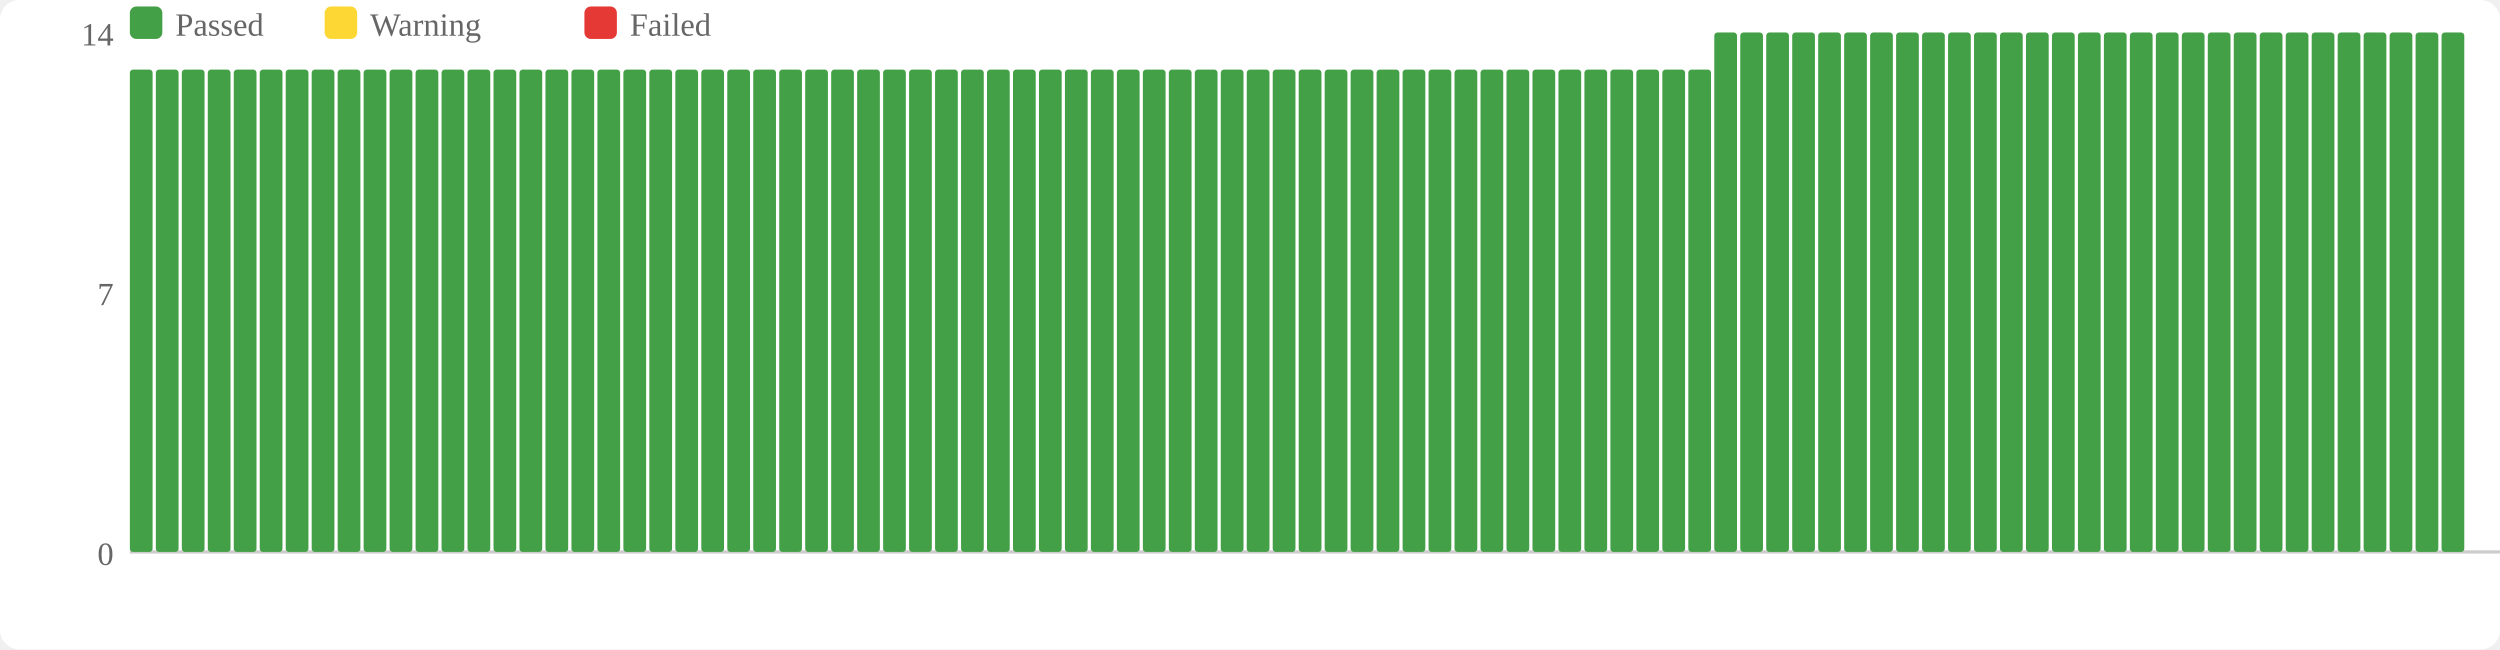
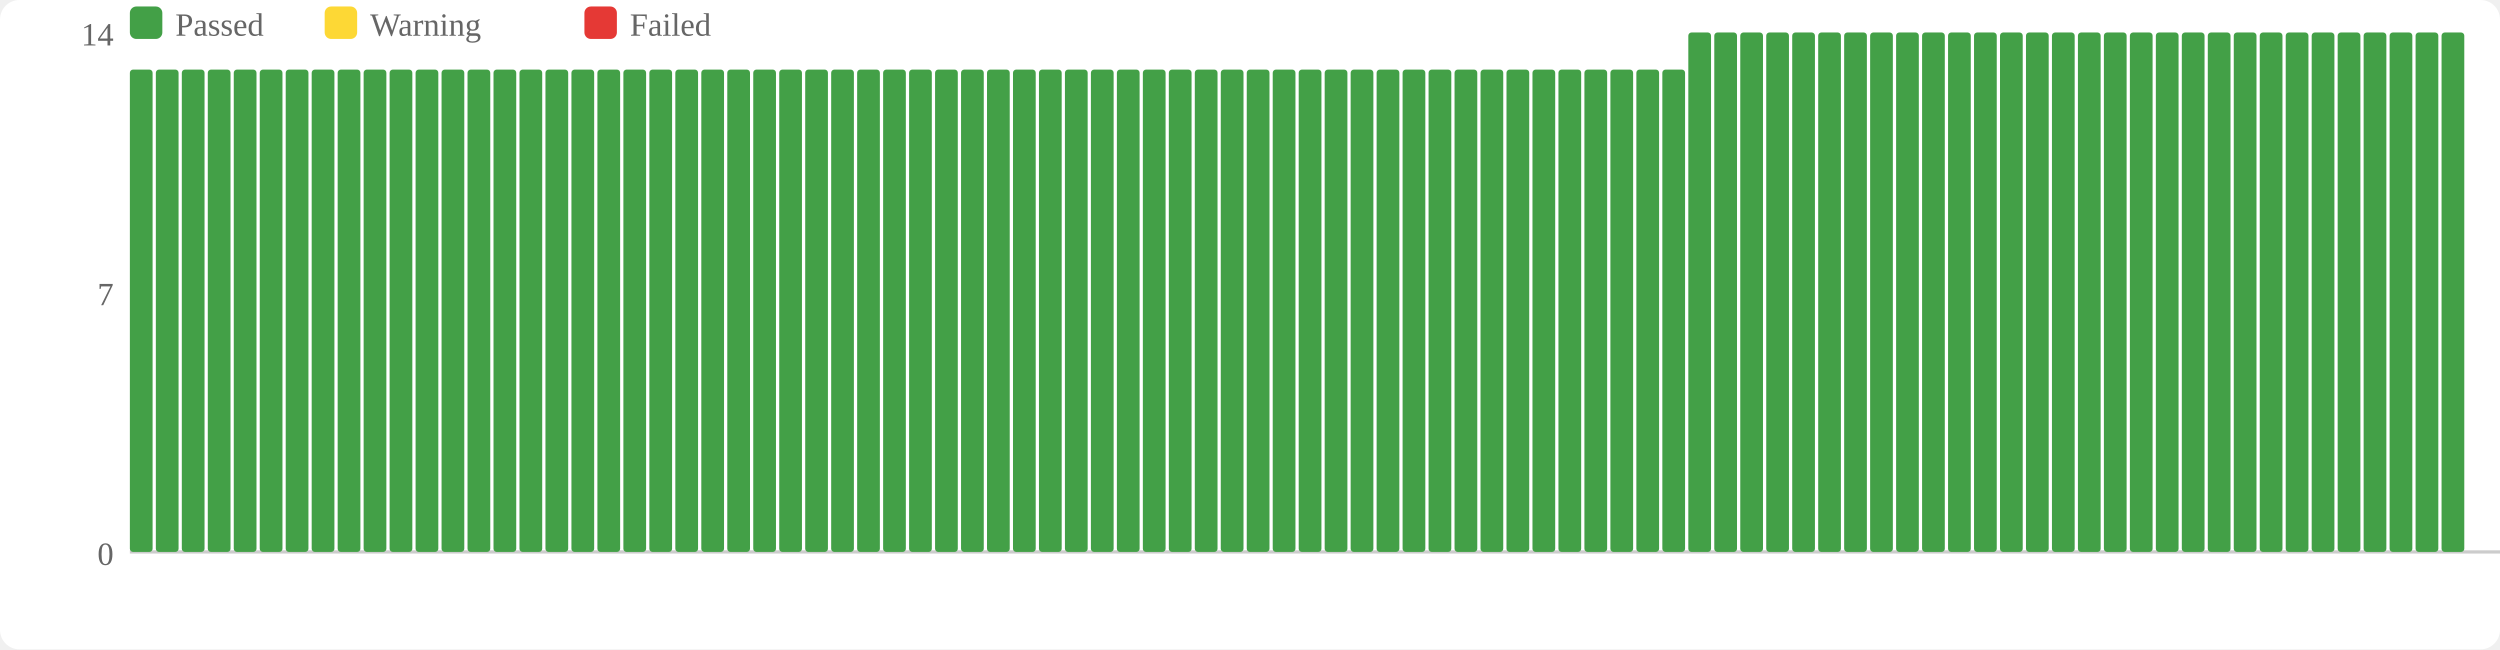
<svg xmlns="http://www.w3.org/2000/svg" width="770" height="200" viewBox="0 0 770 200">
  <rect width="770" height="200" fill="#fff" rx="6" />
  <rect x="40" y="2" width="10" height="10" fill="#43a047" rx="2" />
  <text x="54" y="11" font-size="10" fill="#666">Passed</text>
  <rect x="100" y="2" width="10" height="10" fill="#fdd835" rx="2" />
  <text x="114" y="11" font-size="10" fill="#666">Warning</text>
  <rect x="180" y="2" width="10" height="10" fill="#e53935" rx="2" />
  <text x="194" y="11" font-size="10" fill="#666">Failed</text>
  <text x="35" y="174" text-anchor="end" font-size="10" fill="#666">0</text>
  <text x="35" y="94" text-anchor="end" font-size="10" fill="#666">7</text>
  <text x="35" y="14" text-anchor="end" font-size="10" fill="#666">14</text>
  <line x1="40" y1="170" x2="770" y2="170" stroke="#ccc" stroke-width="1" />
  <rect x="40" y="21.429" width="7" height="148.571" fill="#43a047" rx="1" />
  <rect x="48" y="21.429" width="7" height="148.571" fill="#43a047" rx="1" />
  <rect x="56" y="21.429" width="7" height="148.571" fill="#43a047" rx="1" />
  <rect x="64" y="21.429" width="7" height="148.571" fill="#43a047" rx="1" />
  <rect x="72" y="21.429" width="7" height="148.571" fill="#43a047" rx="1" />
  <rect x="80" y="21.429" width="7" height="148.571" fill="#43a047" rx="1" />
  <rect x="88" y="21.429" width="7" height="148.571" fill="#43a047" rx="1" />
  <rect x="96" y="21.429" width="7" height="148.571" fill="#43a047" rx="1" />
  <rect x="104" y="21.429" width="7" height="148.571" fill="#43a047" rx="1" />
  <rect x="112" y="21.429" width="7" height="148.571" fill="#43a047" rx="1" />
  <rect x="120" y="21.429" width="7" height="148.571" fill="#43a047" rx="1" />
  <rect x="128" y="21.429" width="7" height="148.571" fill="#43a047" rx="1" />
  <rect x="136" y="21.429" width="7" height="148.571" fill="#43a047" rx="1" />
  <rect x="144" y="21.429" width="7" height="148.571" fill="#43a047" rx="1" />
  <rect x="152" y="21.429" width="7" height="148.571" fill="#43a047" rx="1" />
  <rect x="160" y="21.429" width="7" height="148.571" fill="#43a047" rx="1" />
  <rect x="168" y="21.429" width="7" height="148.571" fill="#43a047" rx="1" />
  <rect x="176" y="21.429" width="7" height="148.571" fill="#43a047" rx="1" />
  <rect x="184" y="21.429" width="7" height="148.571" fill="#43a047" rx="1" />
  <rect x="192" y="21.429" width="7" height="148.571" fill="#43a047" rx="1" />
  <rect x="200" y="21.429" width="7" height="148.571" fill="#43a047" rx="1" />
  <rect x="208" y="21.429" width="7" height="148.571" fill="#43a047" rx="1" />
  <rect x="216" y="21.429" width="7" height="148.571" fill="#43a047" rx="1" />
  <rect x="224" y="21.429" width="7" height="148.571" fill="#43a047" rx="1" />
  <rect x="232" y="21.429" width="7" height="148.571" fill="#43a047" rx="1" />
  <rect x="240" y="21.429" width="7" height="148.571" fill="#43a047" rx="1" />
  <rect x="248" y="21.429" width="7" height="148.571" fill="#43a047" rx="1" />
  <rect x="256" y="21.429" width="7" height="148.571" fill="#43a047" rx="1" />
  <rect x="264" y="21.429" width="7" height="148.571" fill="#43a047" rx="1" />
  <rect x="272" y="21.429" width="7" height="148.571" fill="#43a047" rx="1" />
  <rect x="280" y="21.429" width="7" height="148.571" fill="#43a047" rx="1" />
  <rect x="288" y="21.429" width="7" height="148.571" fill="#43a047" rx="1" />
  <rect x="296" y="21.429" width="7" height="148.571" fill="#43a047" rx="1" />
  <rect x="304" y="21.429" width="7" height="148.571" fill="#43a047" rx="1" />
  <rect x="312" y="21.429" width="7" height="148.571" fill="#43a047" rx="1" />
  <rect x="320" y="21.429" width="7" height="148.571" fill="#43a047" rx="1" />
  <rect x="328" y="21.429" width="7" height="148.571" fill="#43a047" rx="1" />
  <rect x="336" y="21.429" width="7" height="148.571" fill="#43a047" rx="1" />
  <rect x="344" y="21.429" width="7" height="148.571" fill="#43a047" rx="1" />
  <rect x="352" y="21.429" width="7" height="148.571" fill="#43a047" rx="1" />
  <rect x="360" y="21.429" width="7" height="148.571" fill="#43a047" rx="1" />
  <rect x="368" y="21.429" width="7" height="148.571" fill="#43a047" rx="1" />
  <rect x="376" y="21.429" width="7" height="148.571" fill="#43a047" rx="1" />
  <rect x="384" y="21.429" width="7" height="148.571" fill="#43a047" rx="1" />
  <rect x="392" y="21.429" width="7" height="148.571" fill="#43a047" rx="1" />
  <rect x="400" y="21.429" width="7" height="148.571" fill="#43a047" rx="1" />
  <rect x="408" y="21.429" width="7" height="148.571" fill="#43a047" rx="1" />
  <rect x="416" y="21.429" width="7" height="148.571" fill="#43a047" rx="1" />
  <rect x="424" y="21.429" width="7" height="148.571" fill="#43a047" rx="1" />
  <rect x="432" y="21.429" width="7" height="148.571" fill="#43a047" rx="1" />
  <rect x="440" y="21.429" width="7" height="148.571" fill="#43a047" rx="1" />
  <rect x="448" y="21.429" width="7" height="148.571" fill="#43a047" rx="1" />
  <rect x="456" y="21.429" width="7" height="148.571" fill="#43a047" rx="1" />
  <rect x="464" y="21.429" width="7" height="148.571" fill="#43a047" rx="1" />
  <rect x="472" y="21.429" width="7" height="148.571" fill="#43a047" rx="1" />
  <rect x="480" y="21.429" width="7" height="148.571" fill="#43a047" rx="1" />
  <rect x="488" y="21.429" width="7" height="148.571" fill="#43a047" rx="1" />
  <rect x="496" y="21.429" width="7" height="148.571" fill="#43a047" rx="1" />
  <rect x="504" y="21.429" width="7" height="148.571" fill="#43a047" rx="1" />
  <rect x="512" y="21.429" width="7" height="148.571" fill="#43a047" rx="1" />
-   <rect x="520" y="21.429" width="7" height="148.571" fill="#43a047" rx="1" />
+   <rect x="520" y="10" width="7" height="160" fill="#43a047" rx="1" />
  <rect x="528" y="10" width="7" height="160" fill="#43a047" rx="1" />
  <rect x="536" y="10" width="7" height="160" fill="#43a047" rx="1" />
  <rect x="544" y="10" width="7" height="160" fill="#43a047" rx="1" />
  <rect x="552" y="10" width="7" height="160" fill="#43a047" rx="1" />
  <rect x="560" y="10" width="7" height="160" fill="#43a047" rx="1" />
  <rect x="568" y="10" width="7" height="160" fill="#43a047" rx="1" />
  <rect x="576" y="10" width="7" height="160" fill="#43a047" rx="1" />
  <rect x="584" y="10" width="7" height="160" fill="#43a047" rx="1" />
  <rect x="592" y="10" width="7" height="160" fill="#43a047" rx="1" />
  <rect x="600" y="10" width="7" height="160" fill="#43a047" rx="1" />
  <rect x="608" y="10" width="7" height="160" fill="#43a047" rx="1" />
  <rect x="616" y="10" width="7" height="160" fill="#43a047" rx="1" />
  <rect x="624" y="10" width="7" height="160" fill="#43a047" rx="1" />
  <rect x="632" y="10" width="7" height="160" fill="#43a047" rx="1" />
  <rect x="640" y="10" width="7" height="160" fill="#43a047" rx="1" />
  <rect x="648" y="10" width="7" height="160" fill="#43a047" rx="1" />
  <rect x="656" y="10" width="7" height="160" fill="#43a047" rx="1" />
  <rect x="664" y="10" width="7" height="160" fill="#43a047" rx="1" />
  <rect x="672" y="10" width="7" height="160" fill="#43a047" rx="1" />
  <rect x="680" y="10" width="7" height="160" fill="#43a047" rx="1" />
  <rect x="688" y="10" width="7" height="160" fill="#43a047" rx="1" />
  <rect x="696" y="10" width="7" height="160" fill="#43a047" rx="1" />
  <rect x="704" y="10" width="7" height="160" fill="#43a047" rx="1" />
  <rect x="712" y="10" width="7" height="160" fill="#43a047" rx="1" />
  <rect x="720" y="10" width="7" height="160" fill="#43a047" rx="1" />
  <rect x="728" y="10" width="7" height="160" fill="#43a047" rx="1" />
  <rect x="736" y="10" width="7" height="160" fill="#43a047" rx="1" />
  <rect x="744" y="10" width="7" height="160" fill="#43a047" rx="1" />
  <rect x="752" y="10" width="7" height="160" fill="#43a047" rx="1" />
</svg>
